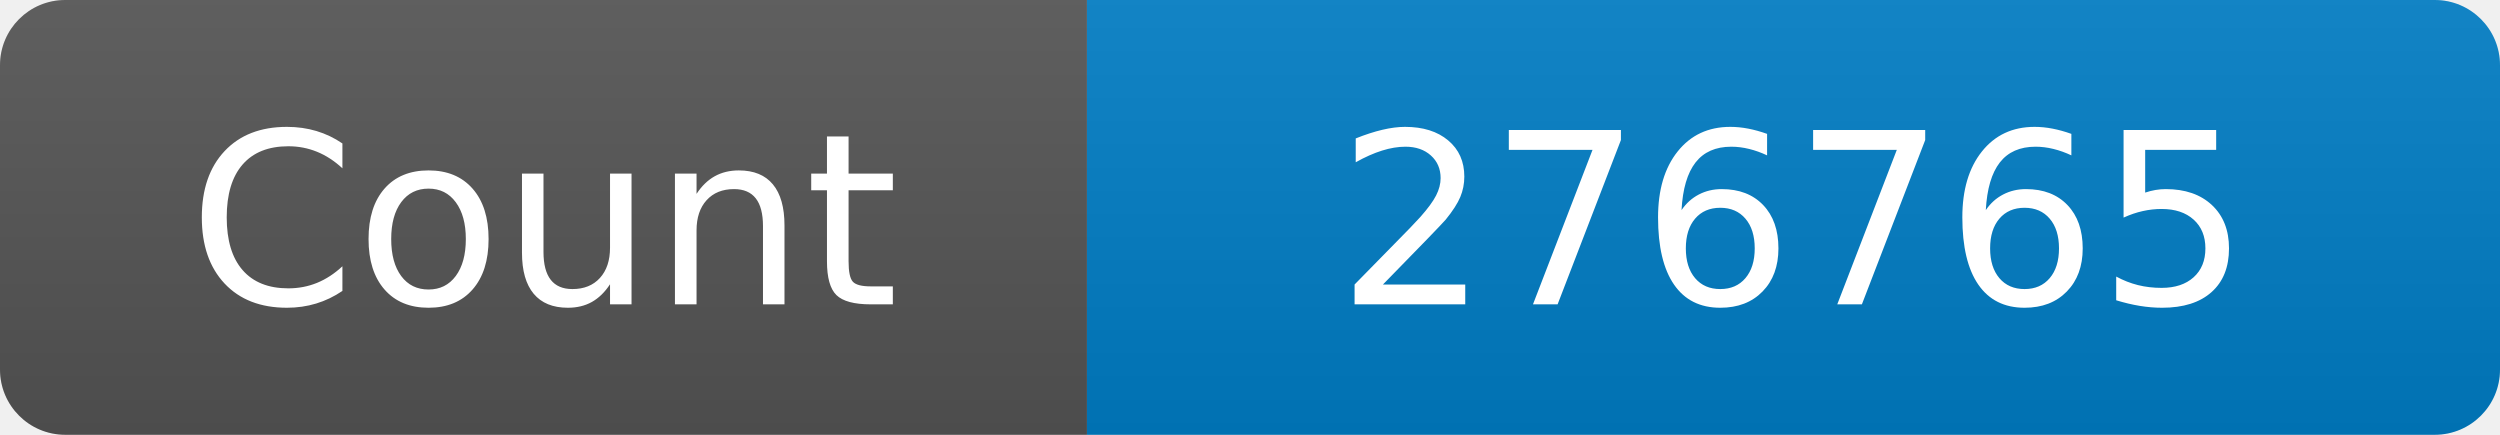
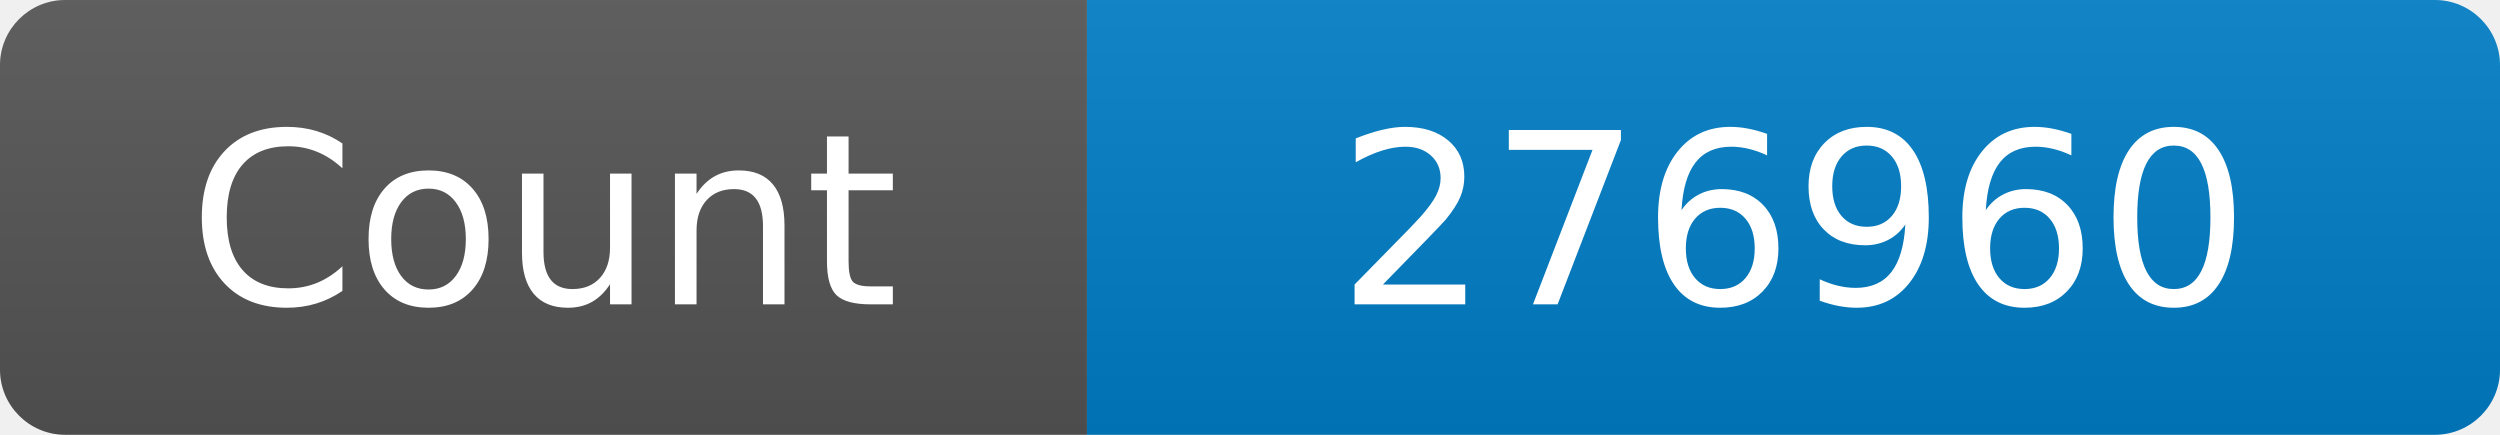
<svg xmlns="http://www.w3.org/2000/svg" width="115" height="20" role="img" aria-label="Maintained?: yes">
  <linearGradient id="s" x2="0" y2="100%">
    <stop offset="0" stop-color="#bbb" stop-opacity=".1" />
    <stop offset="1" stop-opacity=".1" />
  </linearGradient>
  <clipPath id="r">
    <rect width="115" height="20" rx="3" fill="#fff" />
  </clipPath>
  <g clip-path="url(#r)">
    <rect width="50" height="20" fill="#555" />
    <rect x="50" width="160" height="20" fill="#007ec6" />
    <rect width="115" height="20" fill="url(#s)" />
  </g>
  <g fill="#fff" text-anchor="middle" font-family="Verdana,Geneva,DejaVu Sans,sans-serif" font-size="110">
    <text x="250" y="140" transform="scale(.1)" fill="#fff">Count</text>
-     <text x="825" y="140" transform="scale(.1)" fill="#fff">276765</text>
+     <text x="825" y="140" transform="scale(.1)" fill="#fff">276960</text>
  </g>
</svg>
